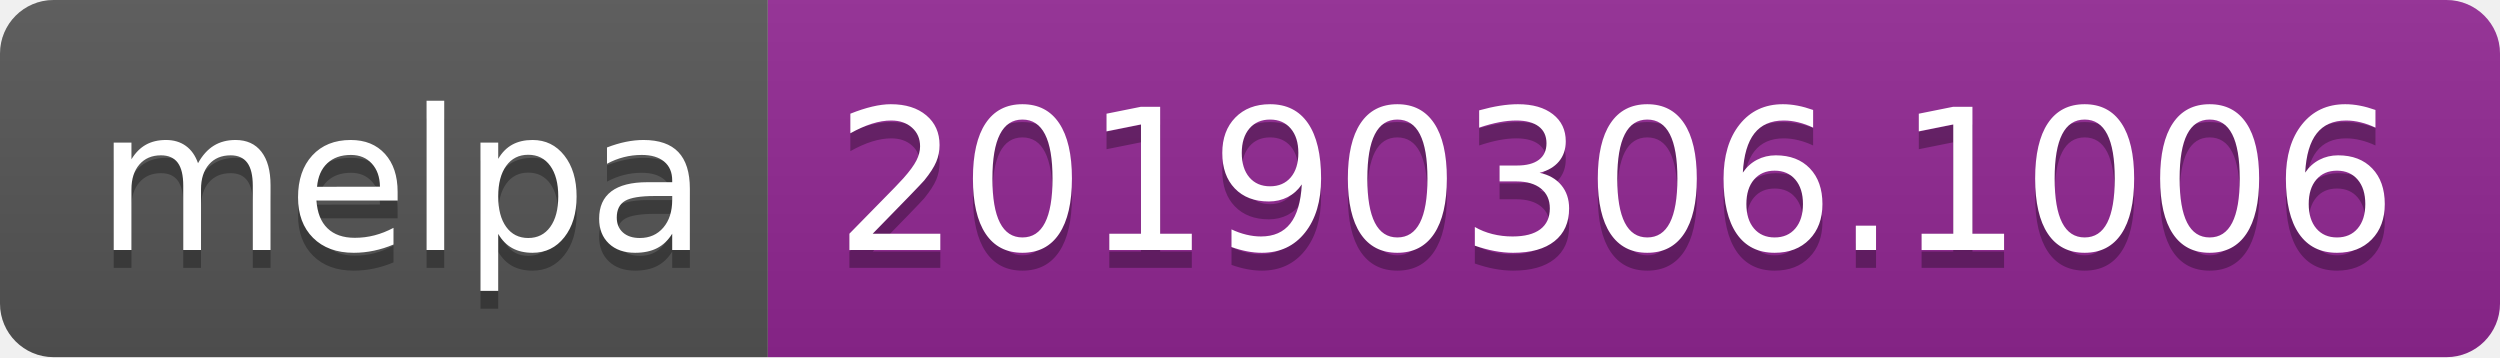
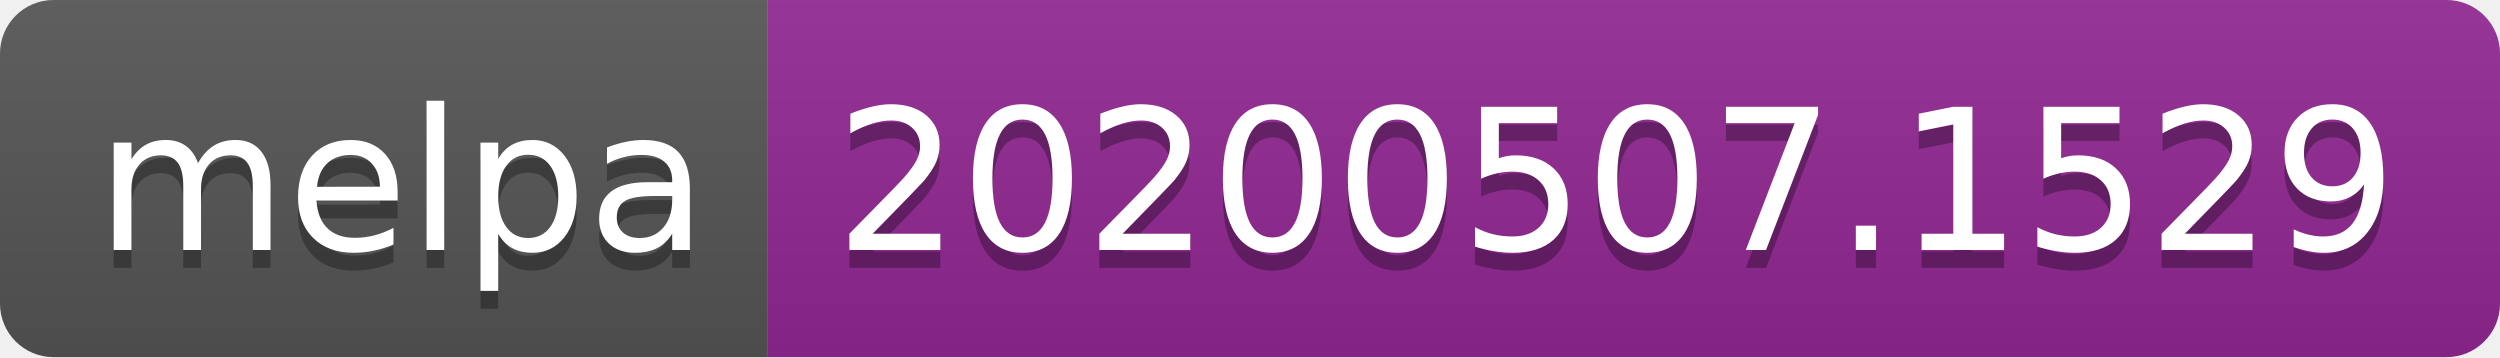
<svg xmlns="http://www.w3.org/2000/svg" width="140" height="20">
  <linearGradient id="s" x2="0" y2="100%">
    <stop offset="0" stop-color="#bbb" stop-opacity=".1" />
    <stop offset="1" stop-opacity=".1" />
  </linearGradient>
  <clipPath id="r">
    <rect width="140" height="20" rx="3" fill="#fff" />
  </clipPath>
  <g clip-path="url(#r)">
    <rect width="43" height="20" fill="#555" />
    <rect x="43" width="97" height="20" fill="#922793" />
    <rect width="140" height="20" fill="url(#s)" />
  </g>
  <g fill="#fff" text-anchor="middle" font-family="Verdana,Geneva,DejaVu Sans,sans-serif" text-rendering="geometricPrecision" font-size="110">
    <text x="225" y="150" fill="#010101" fill-opacity=".3" transform="scale(.1)" textLength="330">melpa</text>
    <text x="225" y="140" transform="scale(.1)" textLength="330">melpa</text>
-     <text x="905" y="150" fill="#010101" fill-opacity=".3" transform="scale(.1)" textLength="870">20190306.1006</text>
-     <text x="905" y="140" transform="scale(.1)" textLength="870">20190306.1006</text>
+     <text x="905" y="150" fill="#010101" fill-opacity=".3" transform="scale(.1)" textLength="870">20200507.1529</text>
+     <text x="905" y="140" transform="scale(.1)" textLength="870">20200507.1529</text>
  </g>
</svg>
